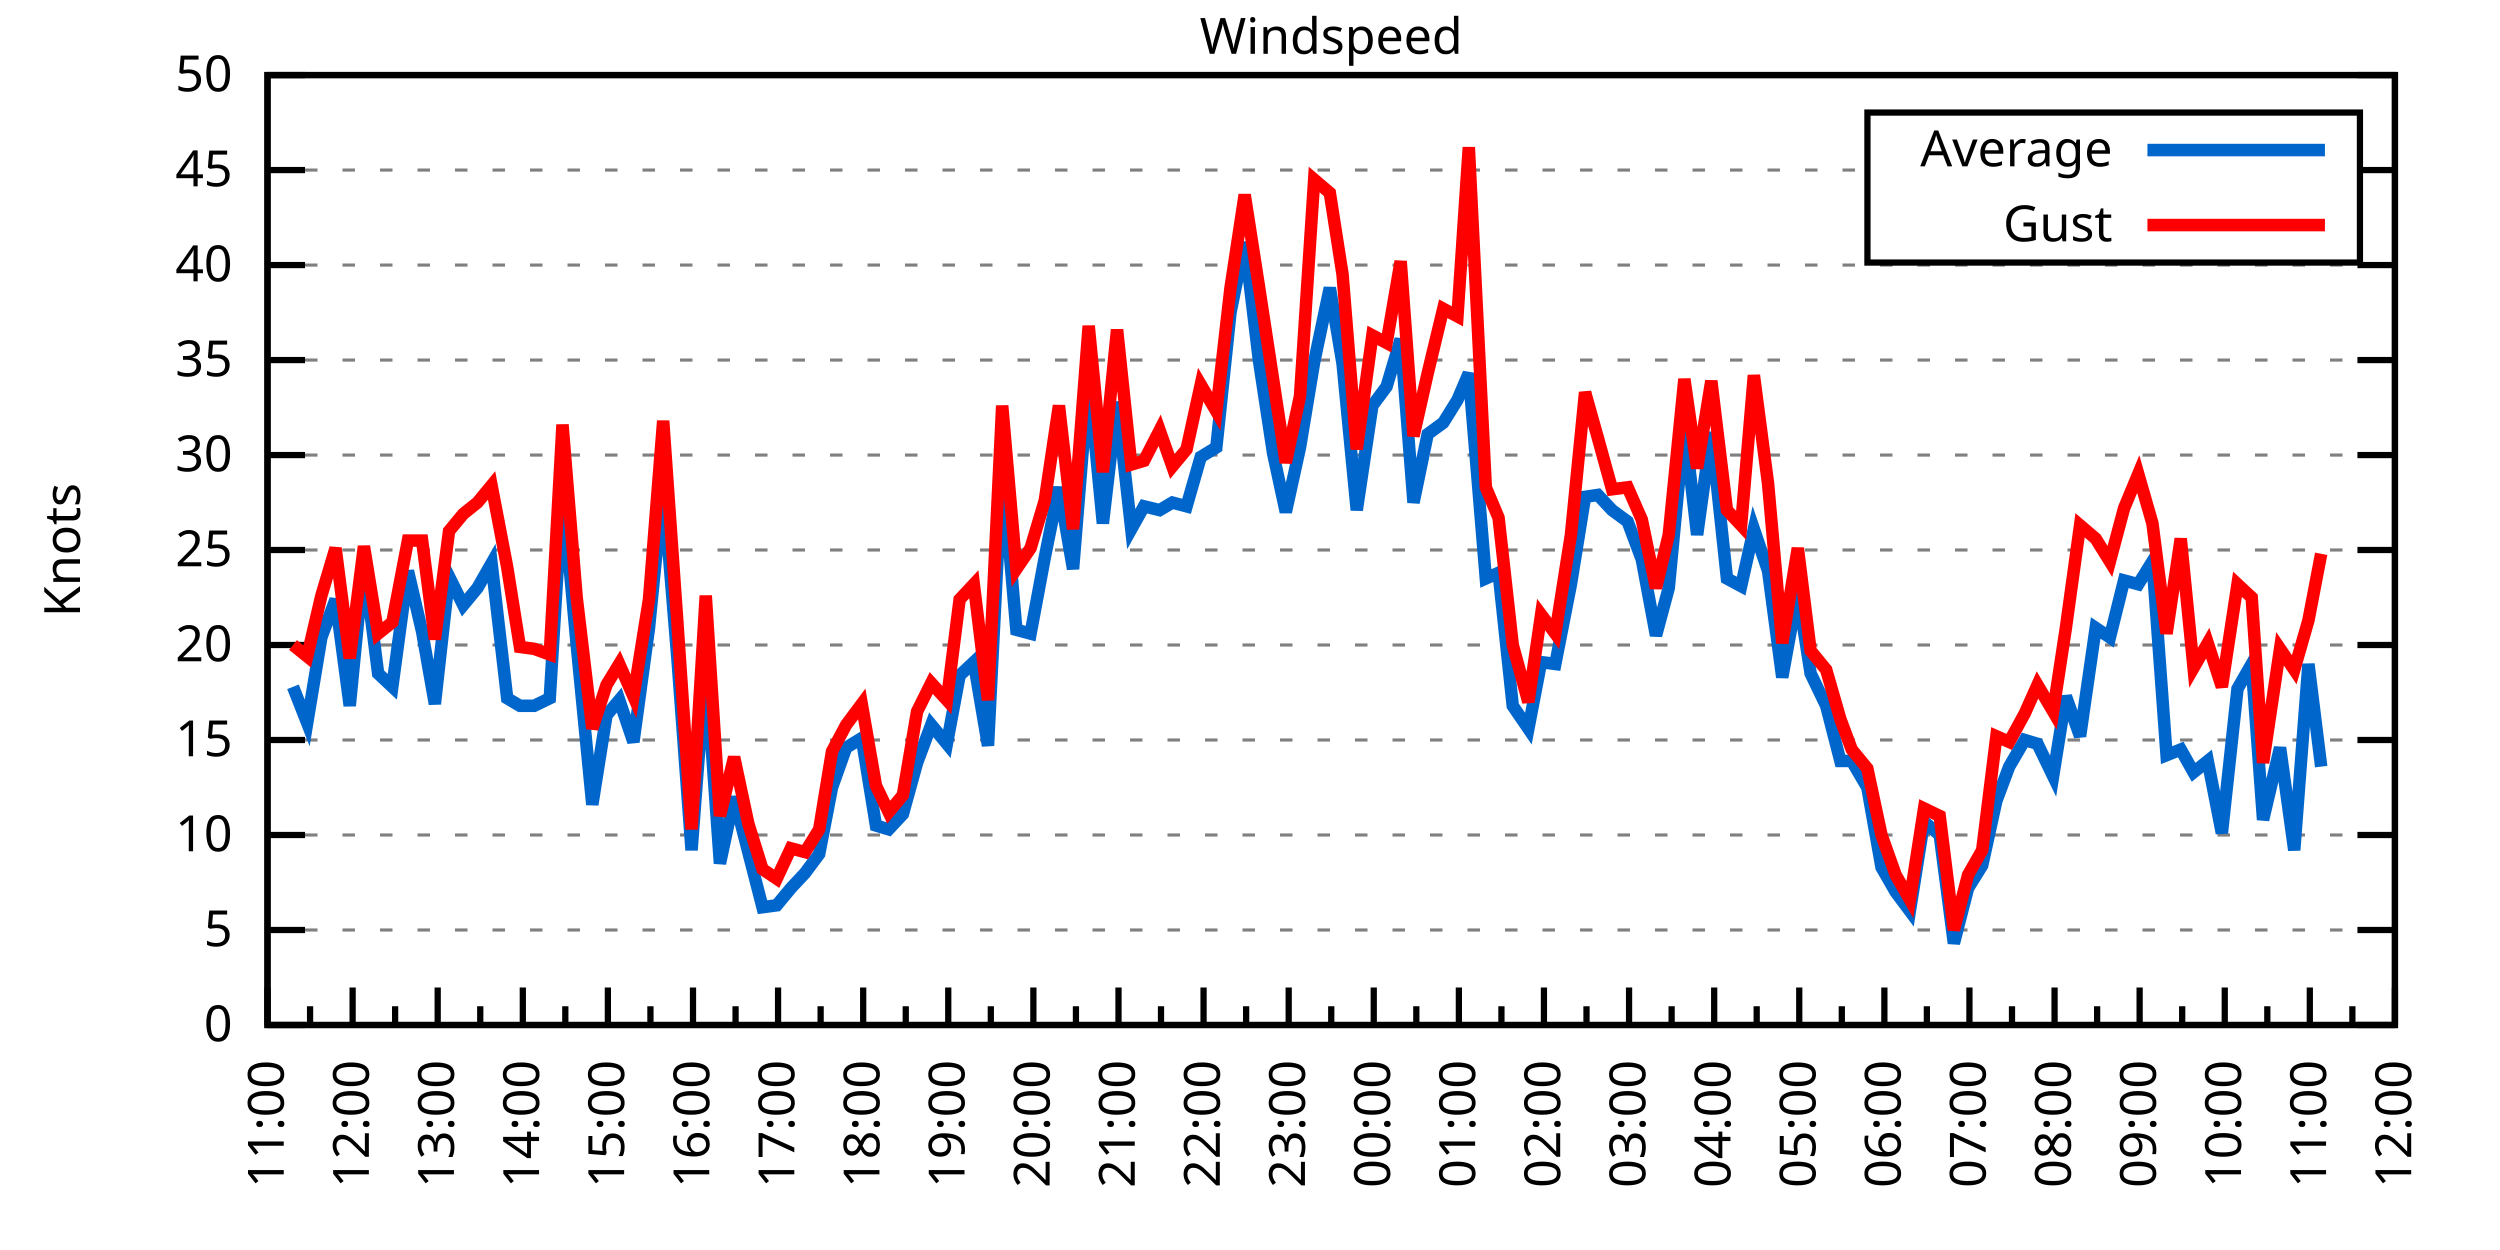
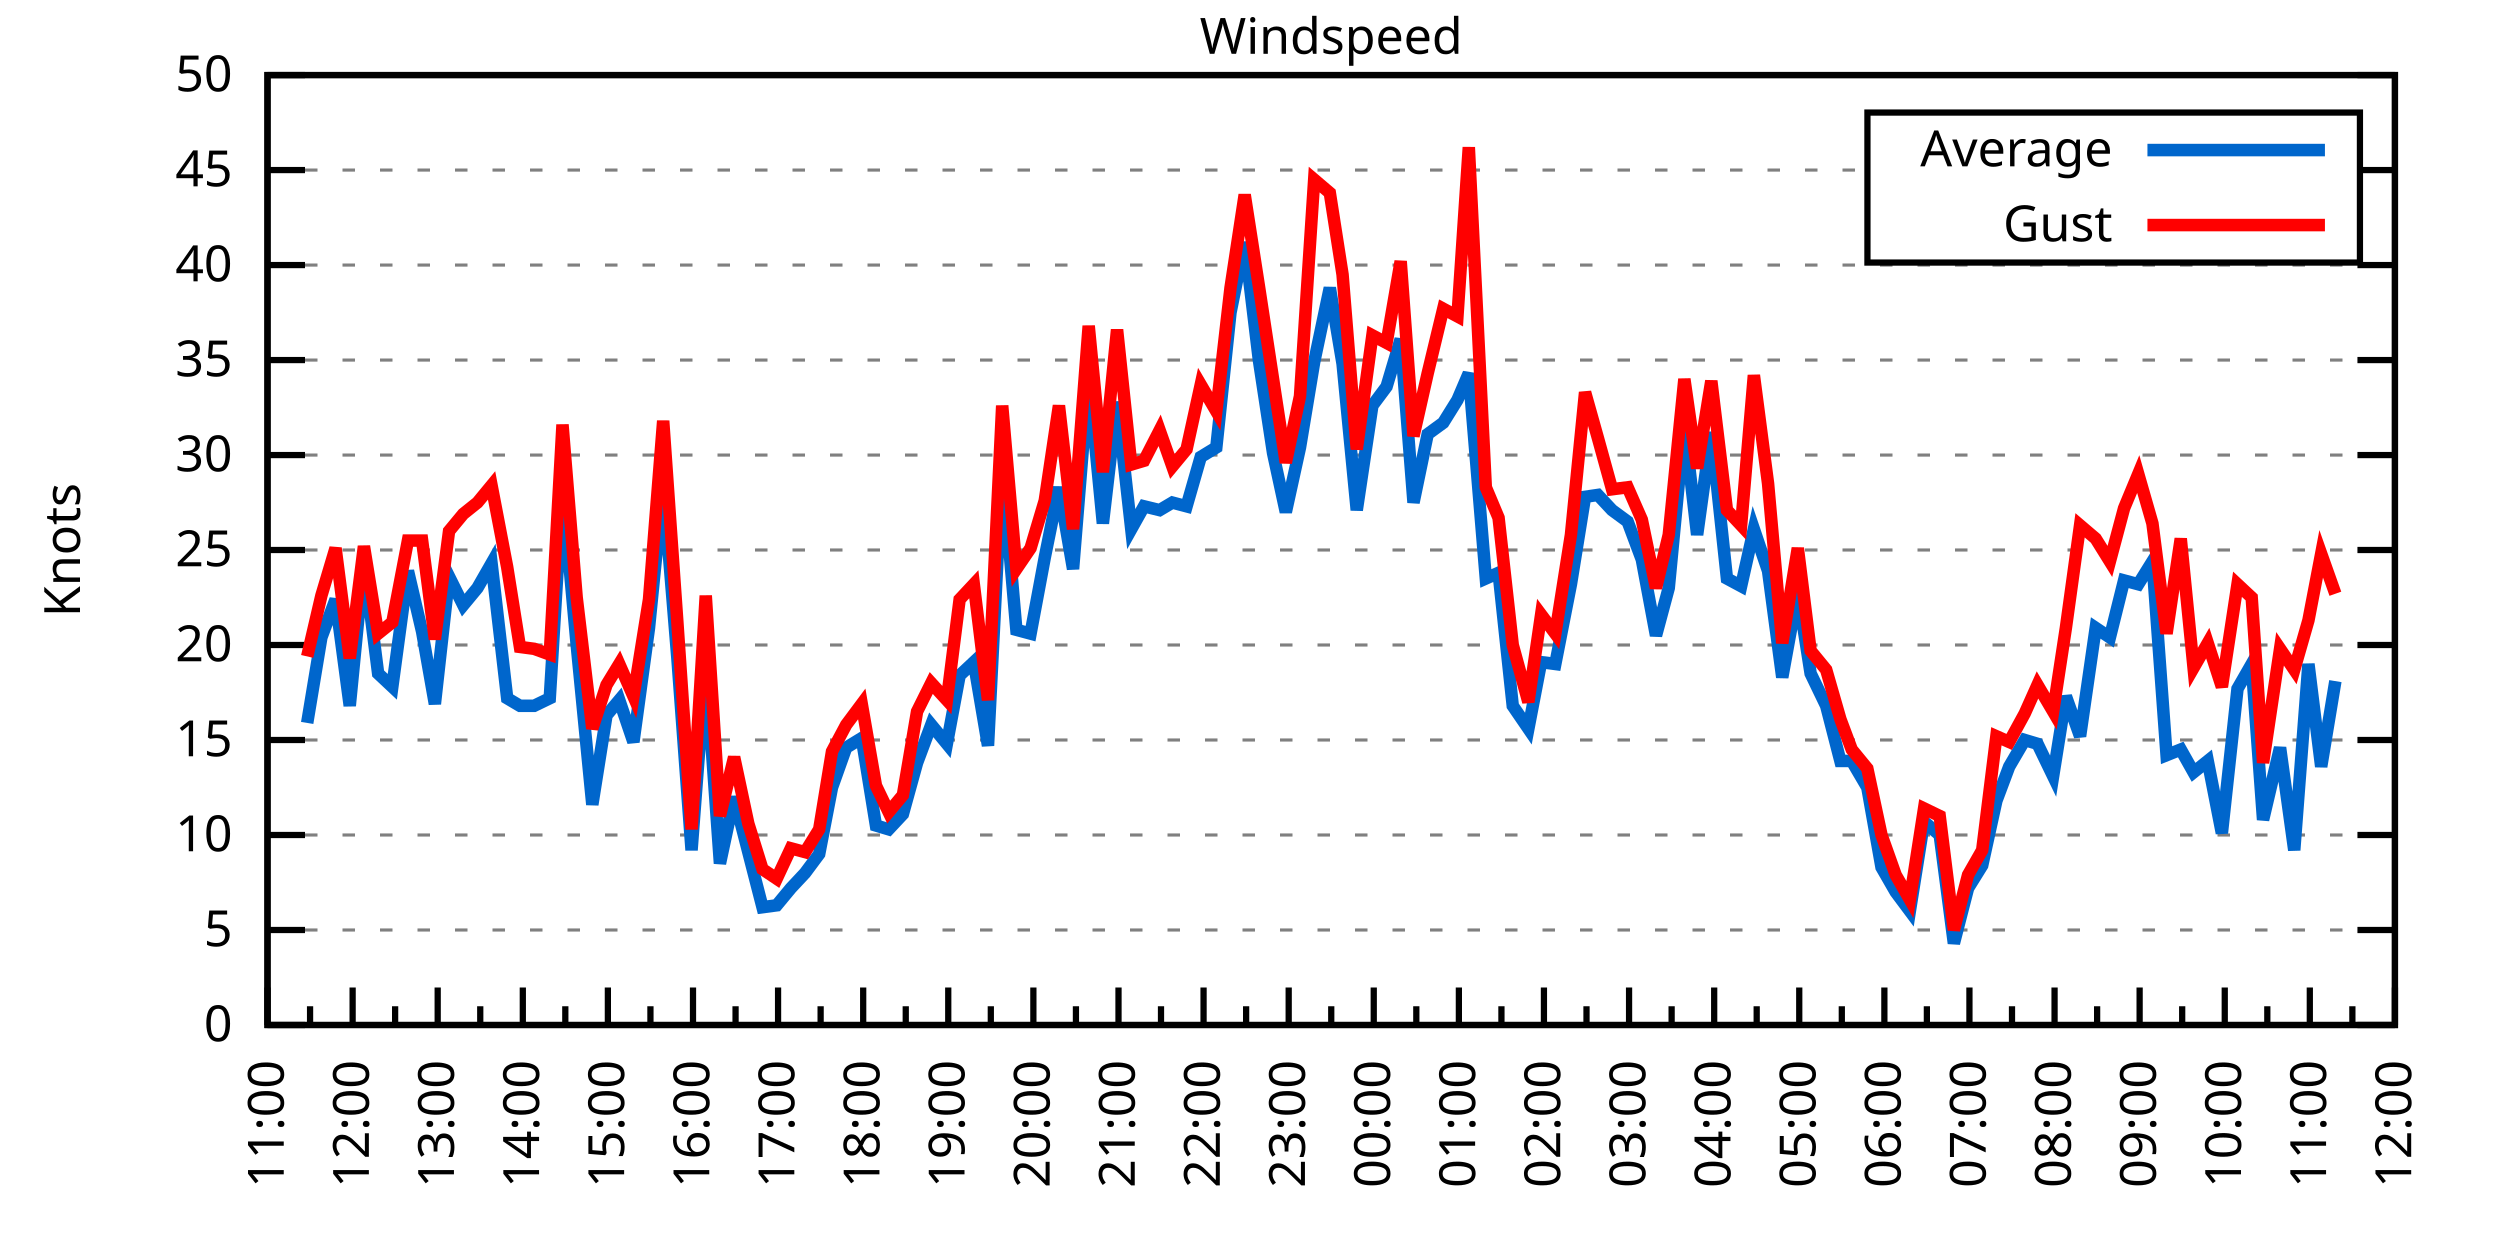
<svg xmlns="http://www.w3.org/2000/svg" xmlns:xlink="http://www.w3.org/1999/xlink" width="400" height="200" viewBox="0 0 400 200">
  <g id="gnuplot_canvas">
    <rect x="0" y="0" width="400" height="200" fill="none" />
    <defs>
      <circle id="gpDot" r="0.5" stroke-width="0.5" stroke="currentColor" />
      <path id="gpPt0" stroke-width="0.333" stroke="currentColor" d="M-1,0 h2 M0,-1 v2" />
      <path id="gpPt1" stroke-width="0.333" stroke="currentColor" d="M-1,-1 L1,1 M1,-1 L-1,1" />
      <path id="gpPt2" stroke-width="0.333" stroke="currentColor" d="M-1,0 L1,0 M0,-1 L0,1 M-1,-1 L1,1 M-1,1 L1,-1" />
      <rect id="gpPt3" stroke-width="0.333" stroke="currentColor" x="-1" y="-1" width="2" height="2" />
      <rect id="gpPt4" stroke-width="0.333" stroke="currentColor" fill="currentColor" x="-1" y="-1" width="2" height="2" />
      <circle id="gpPt5" stroke-width="0.333" stroke="currentColor" cx="0" cy="0" r="1" />
      <use xlink:href="#gpPt5" id="gpPt6" fill="currentColor" stroke="none" />
      <path id="gpPt7" stroke-width="0.333" stroke="currentColor" d="M0,-1.33 L-1.33,0.67 L1.33,0.67 z" />
      <use xlink:href="#gpPt7" id="gpPt8" fill="currentColor" stroke="none" />
      <use xlink:href="#gpPt7" id="gpPt9" stroke="currentColor" transform="rotate(180)" />
      <use xlink:href="#gpPt9" id="gpPt10" fill="currentColor" stroke="none" />
      <use xlink:href="#gpPt3" id="gpPt11" stroke="currentColor" transform="rotate(45)" />
      <use xlink:href="#gpPt11" id="gpPt12" fill="currentColor" stroke="none" />
      <path id="gpPt13" stroke-width="0.333" stroke="currentColor" d="M0,1.330 L1.265,0.411 L0.782,-1.067 L-0.782,-1.076 L-1.265,0.411 z" />
      <use xlink:href="#gpPt13" id="gpPt14" fill="currentColor" stroke="none" />
      <filter id="textbox" filterUnits="objectBoundingBox" x="0" y="0" height="1" width="1">
        <feFlood flood-color="white" flood-opacity="1" result="bgnd" />
        <feComposite in="SourceGraphic" in2="bgnd" operator="atop" />
      </filter>
      <filter id="greybox" filterUnits="objectBoundingBox" x="0" y="0" height="1" width="1">
        <feFlood flood-color="lightgrey" flood-opacity="1" result="grey" />
        <feComposite in="SourceGraphic" in2="grey" operator="atop" />
      </filter>
    </defs>
    <g fill="none" color="white" stroke="currentColor" stroke-width="1.00" stroke-linecap="butt" stroke-linejoin="miter">
</g>
    <g fill="none" color="black" stroke="currentColor" stroke-width="1.00" stroke-linecap="butt" stroke-linejoin="miter">
      <g stroke="none" shape-rendering="crispEdges">
        <polygon fill="rgb(255, 255, 255)" points="42.80,164.00 383.18,164.00 383.18,12.02 42.80,12.02 " />
      </g>
    </g>
    <g fill="none" color="black" stroke="currentColor" stroke-width="1.00" stroke-linecap="butt" stroke-linejoin="miter">
</g>
    <g fill="none" color="black" stroke="black" stroke-width="0.50" stroke-linecap="butt" stroke-linejoin="miter">
</g>
    <g fill="none" color="gray" stroke="currentColor" stroke-width="0.50" stroke-linecap="butt" stroke-linejoin="miter">
      <path stroke="gray" stroke-dasharray="2,4" class="gridline" d="M42.80,164.00 L383.19,164.00  " />
    </g>
    <g fill="none" color="gray" stroke="gray" stroke-width="1.00" stroke-linecap="butt" stroke-linejoin="miter">
</g>
    <g fill="none" color="black" stroke="currentColor" stroke-width="1.00" stroke-linecap="butt" stroke-linejoin="miter">
      <path stroke="black" d="M42.80,164.00 L48.80,164.00 M383.19,164.00 L377.19,164.00  " />
      <g transform="translate(37.20,166.60)" stroke="none" fill="black" font-family="Sans" font-size="8.00" text-anchor="end">
        <text>
          <tspan font-family="Sans"> 0</tspan>
        </text>
      </g>
    </g>
    <g fill="none" color="black" stroke="currentColor" stroke-width="1.00" stroke-linecap="butt" stroke-linejoin="miter">
</g>
    <g fill="none" color="black" stroke="black" stroke-width="0.50" stroke-linecap="butt" stroke-linejoin="miter">
</g>
    <g fill="none" color="gray" stroke="currentColor" stroke-width="0.50" stroke-linecap="butt" stroke-linejoin="miter">
      <path stroke="gray" stroke-dasharray="2,4" class="gridline" d="M42.80,148.80 L383.19,148.80  " />
    </g>
    <g fill="none" color="gray" stroke="gray" stroke-width="1.00" stroke-linecap="butt" stroke-linejoin="miter">
</g>
    <g fill="none" color="black" stroke="currentColor" stroke-width="1.00" stroke-linecap="butt" stroke-linejoin="miter">
      <path stroke="black" d="M42.80,148.80 L48.80,148.80 M383.19,148.80 L377.19,148.80  " />
      <g transform="translate(37.20,151.40)" stroke="none" fill="black" font-family="Sans" font-size="8.00" text-anchor="end">
        <text>
          <tspan font-family="Sans"> 5</tspan>
        </text>
      </g>
    </g>
    <g fill="none" color="black" stroke="currentColor" stroke-width="1.00" stroke-linecap="butt" stroke-linejoin="miter">
</g>
    <g fill="none" color="black" stroke="black" stroke-width="0.50" stroke-linecap="butt" stroke-linejoin="miter">
</g>
    <g fill="none" color="gray" stroke="currentColor" stroke-width="0.50" stroke-linecap="butt" stroke-linejoin="miter">
      <path stroke="gray" stroke-dasharray="2,4" class="gridline" d="M42.80,133.60 L383.19,133.60  " />
    </g>
    <g fill="none" color="gray" stroke="gray" stroke-width="1.00" stroke-linecap="butt" stroke-linejoin="miter">
</g>
    <g fill="none" color="black" stroke="currentColor" stroke-width="1.00" stroke-linecap="butt" stroke-linejoin="miter">
      <path stroke="black" d="M42.80,133.60 L48.80,133.60 M383.19,133.60 L377.19,133.60  " />
      <g transform="translate(37.20,136.20)" stroke="none" fill="black" font-family="Sans" font-size="8.00" text-anchor="end">
        <text>
          <tspan font-family="Sans"> 10</tspan>
        </text>
      </g>
    </g>
    <g fill="none" color="black" stroke="currentColor" stroke-width="1.00" stroke-linecap="butt" stroke-linejoin="miter">
</g>
    <g fill="none" color="black" stroke="black" stroke-width="0.50" stroke-linecap="butt" stroke-linejoin="miter">
</g>
    <g fill="none" color="gray" stroke="currentColor" stroke-width="0.50" stroke-linecap="butt" stroke-linejoin="miter">
      <path stroke="gray" stroke-dasharray="2,4" class="gridline" d="M42.80,118.40 L383.19,118.40  " />
    </g>
    <g fill="none" color="gray" stroke="gray" stroke-width="1.00" stroke-linecap="butt" stroke-linejoin="miter">
</g>
    <g fill="none" color="black" stroke="currentColor" stroke-width="1.00" stroke-linecap="butt" stroke-linejoin="miter">
      <path stroke="black" d="M42.80,118.40 L48.80,118.40 M383.19,118.40 L377.19,118.40  " />
      <g transform="translate(37.20,121.00)" stroke="none" fill="black" font-family="Sans" font-size="8.00" text-anchor="end">
        <text>
          <tspan font-family="Sans"> 15</tspan>
        </text>
      </g>
    </g>
    <g fill="none" color="black" stroke="currentColor" stroke-width="1.00" stroke-linecap="butt" stroke-linejoin="miter">
</g>
    <g fill="none" color="black" stroke="black" stroke-width="0.50" stroke-linecap="butt" stroke-linejoin="miter">
</g>
    <g fill="none" color="gray" stroke="currentColor" stroke-width="0.50" stroke-linecap="butt" stroke-linejoin="miter">
      <path stroke="gray" stroke-dasharray="2,4" class="gridline" d="M42.80,103.20 L383.19,103.20  " />
    </g>
    <g fill="none" color="gray" stroke="gray" stroke-width="1.00" stroke-linecap="butt" stroke-linejoin="miter">
</g>
    <g fill="none" color="black" stroke="currentColor" stroke-width="1.00" stroke-linecap="butt" stroke-linejoin="miter">
      <path stroke="black" d="M42.80,103.20 L48.80,103.20 M383.19,103.20 L377.19,103.20  " />
      <g transform="translate(37.20,105.80)" stroke="none" fill="black" font-family="Sans" font-size="8.00" text-anchor="end">
        <text>
          <tspan font-family="Sans"> 20</tspan>
        </text>
      </g>
    </g>
    <g fill="none" color="black" stroke="currentColor" stroke-width="1.00" stroke-linecap="butt" stroke-linejoin="miter">
</g>
    <g fill="none" color="black" stroke="black" stroke-width="0.50" stroke-linecap="butt" stroke-linejoin="miter">
</g>
    <g fill="none" color="gray" stroke="currentColor" stroke-width="0.50" stroke-linecap="butt" stroke-linejoin="miter">
      <path stroke="gray" stroke-dasharray="2,4" class="gridline" d="M42.80,88.00 L383.19,88.00  " />
    </g>
    <g fill="none" color="gray" stroke="gray" stroke-width="1.00" stroke-linecap="butt" stroke-linejoin="miter">
</g>
    <g fill="none" color="black" stroke="currentColor" stroke-width="1.00" stroke-linecap="butt" stroke-linejoin="miter">
      <path stroke="black" d="M42.80,88.00 L48.80,88.00 M383.19,88.00 L377.19,88.00  " />
      <g transform="translate(37.20,90.60)" stroke="none" fill="black" font-family="Sans" font-size="8.00" text-anchor="end">
        <text>
          <tspan font-family="Sans"> 25</tspan>
        </text>
      </g>
    </g>
    <g fill="none" color="black" stroke="currentColor" stroke-width="1.00" stroke-linecap="butt" stroke-linejoin="miter">
</g>
    <g fill="none" color="black" stroke="black" stroke-width="0.50" stroke-linecap="butt" stroke-linejoin="miter">
</g>
    <g fill="none" color="gray" stroke="currentColor" stroke-width="0.50" stroke-linecap="butt" stroke-linejoin="miter">
      <path stroke="gray" stroke-dasharray="2,4" class="gridline" d="M42.80,72.81 L383.19,72.81  " />
    </g>
    <g fill="none" color="gray" stroke="gray" stroke-width="1.00" stroke-linecap="butt" stroke-linejoin="miter">
</g>
    <g fill="none" color="black" stroke="currentColor" stroke-width="1.00" stroke-linecap="butt" stroke-linejoin="miter">
      <path stroke="black" d="M42.80,72.81 L48.80,72.81 M383.19,72.81 L377.19,72.81  " />
      <g transform="translate(37.20,75.41)" stroke="none" fill="black" font-family="Sans" font-size="8.00" text-anchor="end">
        <text>
          <tspan font-family="Sans"> 30</tspan>
        </text>
      </g>
    </g>
    <g fill="none" color="black" stroke="currentColor" stroke-width="1.00" stroke-linecap="butt" stroke-linejoin="miter">
</g>
    <g fill="none" color="black" stroke="black" stroke-width="0.50" stroke-linecap="butt" stroke-linejoin="miter">
</g>
    <g fill="none" color="gray" stroke="currentColor" stroke-width="0.50" stroke-linecap="butt" stroke-linejoin="miter">
      <path stroke="gray" stroke-dasharray="2,4" class="gridline" d="M42.80,57.61 L383.19,57.61  " />
    </g>
    <g fill="none" color="gray" stroke="gray" stroke-width="1.00" stroke-linecap="butt" stroke-linejoin="miter">
</g>
    <g fill="none" color="black" stroke="currentColor" stroke-width="1.00" stroke-linecap="butt" stroke-linejoin="miter">
      <path stroke="black" d="M42.80,57.61 L48.80,57.61 M383.19,57.61 L377.19,57.61  " />
      <g transform="translate(37.20,60.21)" stroke="none" fill="black" font-family="Sans" font-size="8.00" text-anchor="end">
        <text>
          <tspan font-family="Sans"> 35</tspan>
        </text>
      </g>
    </g>
    <g fill="none" color="black" stroke="currentColor" stroke-width="1.00" stroke-linecap="butt" stroke-linejoin="miter">
</g>
    <g fill="none" color="black" stroke="black" stroke-width="0.50" stroke-linecap="butt" stroke-linejoin="miter">
</g>
    <g fill="none" color="gray" stroke="currentColor" stroke-width="0.50" stroke-linecap="butt" stroke-linejoin="miter">
      <path stroke="gray" stroke-dasharray="2,4" class="gridline" d="M42.80,42.41 L383.19,42.41  " />
    </g>
    <g fill="none" color="gray" stroke="gray" stroke-width="1.00" stroke-linecap="butt" stroke-linejoin="miter">
</g>
    <g fill="none" color="black" stroke="currentColor" stroke-width="1.00" stroke-linecap="butt" stroke-linejoin="miter">
      <path stroke="black" d="M42.80,42.41 L48.80,42.41 M383.19,42.41 L377.19,42.41  " />
      <g transform="translate(37.20,45.01)" stroke="none" fill="black" font-family="Sans" font-size="8.00" text-anchor="end">
        <text>
          <tspan font-family="Sans"> 40</tspan>
        </text>
      </g>
    </g>
    <g fill="none" color="black" stroke="currentColor" stroke-width="1.00" stroke-linecap="butt" stroke-linejoin="miter">
</g>
    <g fill="none" color="black" stroke="black" stroke-width="0.50" stroke-linecap="butt" stroke-linejoin="miter">
</g>
    <g fill="none" color="gray" stroke="currentColor" stroke-width="0.50" stroke-linecap="butt" stroke-linejoin="miter">
      <path stroke="gray" stroke-dasharray="2,4" class="gridline" d="M42.80,27.21 L298.79,27.21 M377.59,27.21 L383.19,27.21  " />
    </g>
    <g fill="none" color="gray" stroke="gray" stroke-width="1.00" stroke-linecap="butt" stroke-linejoin="miter">
</g>
    <g fill="none" color="black" stroke="currentColor" stroke-width="1.00" stroke-linecap="butt" stroke-linejoin="miter">
      <path stroke="black" d="M42.80,27.21 L48.80,27.21 M383.19,27.21 L377.19,27.21  " />
      <g transform="translate(37.20,29.81)" stroke="none" fill="black" font-family="Sans" font-size="8.00" text-anchor="end">
        <text>
          <tspan font-family="Sans"> 45</tspan>
        </text>
      </g>
    </g>
    <g fill="none" color="black" stroke="currentColor" stroke-width="1.00" stroke-linecap="butt" stroke-linejoin="miter">
</g>
    <g fill="none" color="black" stroke="black" stroke-width="0.50" stroke-linecap="butt" stroke-linejoin="miter">
</g>
    <g fill="none" color="gray" stroke="currentColor" stroke-width="0.50" stroke-linecap="butt" stroke-linejoin="miter">
      <path stroke="gray" stroke-dasharray="2,4" class="gridline" d="M42.80,12.01 L383.19,12.01  " />
    </g>
    <g fill="none" color="gray" stroke="gray" stroke-width="1.00" stroke-linecap="butt" stroke-linejoin="miter">
</g>
    <g fill="none" color="black" stroke="currentColor" stroke-width="1.00" stroke-linecap="butt" stroke-linejoin="miter">
      <path stroke="black" d="M42.80,12.01 L48.80,12.01 M383.19,12.01 L377.19,12.01  " />
      <g transform="translate(37.20,14.61)" stroke="none" fill="black" font-family="Sans" font-size="8.00" text-anchor="end">
        <text>
          <tspan font-family="Sans"> 50</tspan>
        </text>
      </g>
    </g>
    <g fill="none" color="black" stroke="currentColor" stroke-width="1.00" stroke-linecap="butt" stroke-linejoin="miter">
      <path stroke="black" d="M42.80,164.00 L42.80,158.00  " />
      <g transform="translate(45.40,169.60) rotate(270)" stroke="none" fill="black" font-family="Sans" font-size="8.00" text-anchor="end">
        <text>
          <tspan font-family="Sans">11:00</tspan>
        </text>
      </g>
    </g>
    <g fill="none" color="black" stroke="currentColor" stroke-width="1.00" stroke-linecap="butt" stroke-linejoin="miter">
      <path stroke="black" d="M49.61,164.00 L49.61,161.00 M56.42,164.00 L56.42,158.00  " />
      <g transform="translate(59.02,169.60) rotate(270)" stroke="none" fill="black" font-family="Sans" font-size="8.00" text-anchor="end">
        <text>
          <tspan font-family="Sans">12:00</tspan>
        </text>
      </g>
    </g>
    <g fill="none" color="black" stroke="currentColor" stroke-width="1.00" stroke-linecap="butt" stroke-linejoin="miter">
      <path stroke="black" d="M63.22,164.00 L63.22,161.00 M70.03,164.00 L70.03,158.00  " />
      <g transform="translate(72.63,169.60) rotate(270)" stroke="none" fill="black" font-family="Sans" font-size="8.00" text-anchor="end">
        <text>
          <tspan font-family="Sans">13:00</tspan>
        </text>
      </g>
    </g>
    <g fill="none" color="black" stroke="currentColor" stroke-width="1.00" stroke-linecap="butt" stroke-linejoin="miter">
      <path stroke="black" d="M76.84,164.00 L76.84,161.00 M83.65,164.00 L83.65,158.00  " />
      <g transform="translate(86.25,169.60) rotate(270)" stroke="none" fill="black" font-family="Sans" font-size="8.00" text-anchor="end">
        <text>
          <tspan font-family="Sans">14:00</tspan>
        </text>
      </g>
    </g>
    <g fill="none" color="black" stroke="currentColor" stroke-width="1.00" stroke-linecap="butt" stroke-linejoin="miter">
      <path stroke="black" d="M90.45,164.00 L90.45,161.00 M97.26,164.00 L97.26,158.00  " />
      <g transform="translate(99.86,169.60) rotate(270)" stroke="none" fill="black" font-family="Sans" font-size="8.00" text-anchor="end">
        <text>
          <tspan font-family="Sans">15:00</tspan>
        </text>
      </g>
    </g>
    <g fill="none" color="black" stroke="currentColor" stroke-width="1.00" stroke-linecap="butt" stroke-linejoin="miter">
      <path stroke="black" d="M104.07,164.00 L104.07,161.00 M110.88,164.00 L110.88,158.00  " />
      <g transform="translate(113.48,169.60) rotate(270)" stroke="none" fill="black" font-family="Sans" font-size="8.00" text-anchor="end">
        <text>
          <tspan font-family="Sans">16:00</tspan>
        </text>
      </g>
    </g>
    <g fill="none" color="black" stroke="currentColor" stroke-width="1.00" stroke-linecap="butt" stroke-linejoin="miter">
      <path stroke="black" d="M117.69,164.00 L117.69,161.00 M124.49,164.00 L124.49,158.00  " />
      <g transform="translate(127.09,169.60) rotate(270)" stroke="none" fill="black" font-family="Sans" font-size="8.00" text-anchor="end">
        <text>
          <tspan font-family="Sans">17:00</tspan>
        </text>
      </g>
    </g>
    <g fill="none" color="black" stroke="currentColor" stroke-width="1.00" stroke-linecap="butt" stroke-linejoin="miter">
      <path stroke="black" d="M131.30,164.00 L131.30,161.00 M138.11,164.00 L138.11,158.00  " />
      <g transform="translate(140.71,169.60) rotate(270)" stroke="none" fill="black" font-family="Sans" font-size="8.00" text-anchor="end">
        <text>
          <tspan font-family="Sans">18:00</tspan>
        </text>
      </g>
    </g>
    <g fill="none" color="black" stroke="currentColor" stroke-width="1.00" stroke-linecap="butt" stroke-linejoin="miter">
      <path stroke="black" d="M144.92,164.00 L144.92,161.00 M151.72,164.00 L151.72,158.00  " />
      <g transform="translate(154.32,169.60) rotate(270)" stroke="none" fill="black" font-family="Sans" font-size="8.00" text-anchor="end">
        <text>
          <tspan font-family="Sans">19:00</tspan>
        </text>
      </g>
    </g>
    <g fill="none" color="black" stroke="currentColor" stroke-width="1.00" stroke-linecap="butt" stroke-linejoin="miter">
      <path stroke="black" d="M158.53,164.00 L158.53,161.00 M165.34,164.00 L165.34,158.00  " />
      <g transform="translate(167.94,169.60) rotate(270)" stroke="none" fill="black" font-family="Sans" font-size="8.00" text-anchor="end">
        <text>
          <tspan font-family="Sans">20:00</tspan>
        </text>
      </g>
    </g>
    <g fill="none" color="black" stroke="currentColor" stroke-width="1.00" stroke-linecap="butt" stroke-linejoin="miter">
      <path stroke="black" d="M172.15,164.00 L172.15,161.00 M178.96,164.00 L178.96,158.00  " />
      <g transform="translate(181.56,169.60) rotate(270)" stroke="none" fill="black" font-family="Sans" font-size="8.00" text-anchor="end">
        <text>
          <tspan font-family="Sans">21:00</tspan>
        </text>
      </g>
    </g>
    <g fill="none" color="black" stroke="currentColor" stroke-width="1.00" stroke-linecap="butt" stroke-linejoin="miter">
      <path stroke="black" d="M185.76,164.00 L185.76,161.00 M192.57,164.00 L192.57,158.00  " />
      <g transform="translate(195.17,169.60) rotate(270)" stroke="none" fill="black" font-family="Sans" font-size="8.00" text-anchor="end">
        <text>
          <tspan font-family="Sans">22:00</tspan>
        </text>
      </g>
    </g>
    <g fill="none" color="black" stroke="currentColor" stroke-width="1.00" stroke-linecap="butt" stroke-linejoin="miter">
      <path stroke="black" d="M199.38,164.00 L199.38,161.00 M206.19,164.00 L206.19,158.00  " />
      <g transform="translate(208.79,169.60) rotate(270)" stroke="none" fill="black" font-family="Sans" font-size="8.00" text-anchor="end">
        <text>
          <tspan font-family="Sans">23:00</tspan>
        </text>
      </g>
    </g>
    <g fill="none" color="black" stroke="currentColor" stroke-width="1.00" stroke-linecap="butt" stroke-linejoin="miter">
      <path stroke="black" d="M213.00,164.00 L213.00,161.00 M219.80,164.00 L219.80,158.00  " />
      <g transform="translate(222.40,169.60) rotate(270)" stroke="none" fill="black" font-family="Sans" font-size="8.00" text-anchor="end">
        <text>
          <tspan font-family="Sans">00:00</tspan>
        </text>
      </g>
    </g>
    <g fill="none" color="black" stroke="currentColor" stroke-width="1.00" stroke-linecap="butt" stroke-linejoin="miter">
      <path stroke="black" d="M226.61,164.00 L226.61,161.00 M233.42,164.00 L233.42,158.00  " />
      <g transform="translate(236.02,169.60) rotate(270)" stroke="none" fill="black" font-family="Sans" font-size="8.00" text-anchor="end">
        <text>
          <tspan font-family="Sans">01:00</tspan>
        </text>
      </g>
    </g>
    <g fill="none" color="black" stroke="currentColor" stroke-width="1.00" stroke-linecap="butt" stroke-linejoin="miter">
      <path stroke="black" d="M240.23,164.00 L240.23,161.00 M247.03,164.00 L247.03,158.00  " />
      <g transform="translate(249.63,169.60) rotate(270)" stroke="none" fill="black" font-family="Sans" font-size="8.00" text-anchor="end">
        <text>
          <tspan font-family="Sans">02:00</tspan>
        </text>
      </g>
    </g>
    <g fill="none" color="black" stroke="currentColor" stroke-width="1.00" stroke-linecap="butt" stroke-linejoin="miter">
      <path stroke="black" d="M253.84,164.00 L253.84,161.00 M260.65,164.00 L260.65,158.00  " />
      <g transform="translate(263.25,169.60) rotate(270)" stroke="none" fill="black" font-family="Sans" font-size="8.00" text-anchor="end">
        <text>
          <tspan font-family="Sans">03:00</tspan>
        </text>
      </g>
    </g>
    <g fill="none" color="black" stroke="currentColor" stroke-width="1.00" stroke-linecap="butt" stroke-linejoin="miter">
      <path stroke="black" d="M267.46,164.00 L267.46,161.00 M274.27,164.00 L274.27,158.00  " />
      <g transform="translate(276.87,169.60) rotate(270)" stroke="none" fill="black" font-family="Sans" font-size="8.00" text-anchor="end">
        <text>
          <tspan font-family="Sans">04:00</tspan>
        </text>
      </g>
    </g>
    <g fill="none" color="black" stroke="currentColor" stroke-width="1.00" stroke-linecap="butt" stroke-linejoin="miter">
      <path stroke="black" d="M281.07,164.00 L281.07,161.00 M287.88,164.00 L287.88,158.00  " />
      <g transform="translate(290.48,169.60) rotate(270)" stroke="none" fill="black" font-family="Sans" font-size="8.00" text-anchor="end">
        <text>
          <tspan font-family="Sans">05:00</tspan>
        </text>
      </g>
    </g>
    <g fill="none" color="black" stroke="currentColor" stroke-width="1.00" stroke-linecap="butt" stroke-linejoin="miter">
      <path stroke="black" d="M294.69,164.00 L294.69,161.00 M301.50,164.00 L301.50,158.00  " />
      <g transform="translate(304.10,169.60) rotate(270)" stroke="none" fill="black" font-family="Sans" font-size="8.00" text-anchor="end">
        <text>
          <tspan font-family="Sans">06:00</tspan>
        </text>
      </g>
    </g>
    <g fill="none" color="black" stroke="currentColor" stroke-width="1.00" stroke-linecap="butt" stroke-linejoin="miter">
      <path stroke="black" d="M308.30,164.00 L308.30,161.00 M315.11,164.00 L315.11,158.00  " />
      <g transform="translate(317.71,169.60) rotate(270)" stroke="none" fill="black" font-family="Sans" font-size="8.00" text-anchor="end">
        <text>
          <tspan font-family="Sans">07:00</tspan>
        </text>
      </g>
    </g>
    <g fill="none" color="black" stroke="currentColor" stroke-width="1.00" stroke-linecap="butt" stroke-linejoin="miter">
      <path stroke="black" d="M321.92,164.00 L321.92,161.00 M328.73,164.00 L328.73,158.00  " />
      <g transform="translate(331.33,169.60) rotate(270)" stroke="none" fill="black" font-family="Sans" font-size="8.00" text-anchor="end">
        <text>
          <tspan font-family="Sans">08:00</tspan>
        </text>
      </g>
    </g>
    <g fill="none" color="black" stroke="currentColor" stroke-width="1.00" stroke-linecap="butt" stroke-linejoin="miter">
      <path stroke="black" d="M335.54,164.00 L335.54,161.00 M342.34,164.00 L342.34,158.00  " />
      <g transform="translate(344.94,169.60) rotate(270)" stroke="none" fill="black" font-family="Sans" font-size="8.00" text-anchor="end">
        <text>
          <tspan font-family="Sans">09:00</tspan>
        </text>
      </g>
    </g>
    <g fill="none" color="black" stroke="currentColor" stroke-width="1.00" stroke-linecap="butt" stroke-linejoin="miter">
      <path stroke="black" d="M349.15,164.00 L349.15,161.00 M355.96,164.00 L355.96,158.00  " />
      <g transform="translate(358.56,169.60) rotate(270)" stroke="none" fill="black" font-family="Sans" font-size="8.00" text-anchor="end">
        <text>
          <tspan font-family="Sans">10:00</tspan>
        </text>
      </g>
    </g>
    <g fill="none" color="black" stroke="currentColor" stroke-width="1.00" stroke-linecap="butt" stroke-linejoin="miter">
      <path stroke="black" d="M362.77,164.00 L362.77,161.00 M369.57,164.00 L369.57,158.00  " />
      <g transform="translate(372.17,169.60) rotate(270)" stroke="none" fill="black" font-family="Sans" font-size="8.00" text-anchor="end">
        <text>
          <tspan font-family="Sans">11:00</tspan>
        </text>
      </g>
    </g>
    <g fill="none" color="black" stroke="currentColor" stroke-width="1.00" stroke-linecap="butt" stroke-linejoin="miter">
      <path stroke="black" d="M376.38,164.00 L376.38,161.00 M383.19,164.00 L383.19,158.00  " />
      <g transform="translate(385.79,169.60) rotate(270)" stroke="none" fill="black" font-family="Sans" font-size="8.00" text-anchor="end">
        <text>
          <tspan font-family="Sans">12:00</tspan>
        </text>
      </g>
    </g>
    <g fill="none" color="black" stroke="currentColor" stroke-width="1.00" stroke-linecap="butt" stroke-linejoin="miter">
</g>
    <g fill="none" color="black" stroke="currentColor" stroke-width="1.00" stroke-linecap="butt" stroke-linejoin="miter">
      <path stroke="black" d="M42.80,12.01 L42.80,164.00 L383.19,164.00 L383.19,12.01 L42.80,12.01 Z  " />
    </g>
    <g fill="none" color="black" stroke="currentColor" stroke-width="1.00" stroke-linecap="butt" stroke-linejoin="miter">
      <g transform="translate(12.80,88.01) rotate(270)" stroke="none" fill="black" font-family="Sans" font-size="8.00" text-anchor="middle">
        <text>
          <tspan font-family="Sans">Knots</tspan>
        </text>
      </g>
    </g>
    <g fill="none" color="black" stroke="currentColor" stroke-width="1.00" stroke-linecap="butt" stroke-linejoin="miter">
</g>
    <g fill="none" color="black" stroke="currentColor" stroke-width="1.00" stroke-linecap="butt" stroke-linejoin="miter">
      <path stroke="black" d="M298.79,42.01 L298.79,18.01 L377.59,18.01 L377.59,42.01 L298.79,42.01 Z  " />
    </g>
    <g id="Windspeed_plot_1">
      <g fill="none" color="white" stroke="black" stroke-width="2.00" stroke-linecap="butt" stroke-linejoin="miter">
</g>
      <g fill="none" color="black" stroke="currentColor" stroke-width="2.00" stroke-linecap="butt" stroke-linejoin="miter">
        <g transform="translate(337.99,26.61)" stroke="none" fill="black" font-family="Sans" font-size="8.00" text-anchor="end">
          <text>
            <tspan font-family="Sans">Average</tspan>
          </text>
        </g>
      </g>
      <g fill="none" color="black" stroke="currentColor" stroke-width="2.00" stroke-linecap="butt" stroke-linejoin="miter">
-         <path stroke="rgb(  0, 102, 204)" d="M343.59,24.01 L371.99,24.01 M46.88,109.89 L49.15,115.67 L51.42,101.99 L53.69,95.91 L55.96,112.93 L58.23,89.83   L60.50,107.76 L62.77,109.89 L65.27,91.35 L67.54,101.08 L69.58,112.63 L71.85,92.26 L74.12,96.82 L76.39,94.08   L78.65,90.13 L81.15,111.72 L83.19,112.93 L85.46,112.93 L87.96,111.72 L90.00,78.28 L92.27,103.20 L94.77,128.74   L97.04,114.45 L99.08,112.02 L101.35,118.71 L103.84,100.47 L106.11,77.67 L108.38,105.33 L110.65,136.03 L112.92,106.24   L115.19,138.16 L117.46,127.52 L119.73,136.34 L122.00,145.15 L124.27,144.85 L126.54,142.11 L128.81,139.68 L131.07,136.64   L133.12,126.00 L135.39,119.62 L137.88,118.10 L140.15,132.08 L142.19,132.69 L144.46,130.26 L146.73,122.05 L149.00,115.97   L151.50,119.01 L153.54,108.07 L155.81,105.94 L158.08,119.31 L160.35,74.63 L162.62,100.77 L164.89,101.38 L167.16,89.22   L169.43,77.97 L171.69,91.04 L174.19,60.34 L176.46,83.75 L178.73,64.29 L181.00,84.66 L183.04,81.01 L185.54,81.62   L187.58,80.41 L189.85,81.01 L192.12,73.11 L194.61,71.59 L196.88,50.01 L199.15,38.76 L201.42,57.61 L203.69,72.50   L205.73,81.93 L208.00,71.59 L210.27,57.91 L212.77,46.06 L214.81,58.21 L217.08,81.62 L219.58,64.90 L221.85,61.86   L224.11,54.26 L226.16,80.41 L228.43,69.46 L230.92,67.64 L233.19,63.99 L235.01,59.73 L237.73,92.56 L239.77,91.65   L242.04,112.93 L244.54,116.58 L246.58,105.94 L248.85,106.24 L251.35,93.48 L253.61,79.49 L255.66,79.19 L257.93,81.62   L260.42,83.45 L262.69,89.52 L264.96,101.68 L267.00,94.08 L269.50,67.94 L271.54,85.57 L273.81,69.16 L276.31,92.56   L278.58,93.78 L280.62,84.66 L282.89,91.35 L285.16,108.37 L287.65,94.69 L289.70,107.76 L292.19,112.93 L294.46,121.75   L296.28,121.75 L298.77,126.00 L301.04,138.77 L303.31,142.72 L305.58,145.76 L307.85,131.47 L310.35,133.60 L312.62,150.93   L314.89,142.11 L317.15,138.47 L319.42,128.13 L321.47,122.66 L323.96,118.40 L326.00,119.01 L328.50,124.18 L330.54,111.41   L332.81,117.80 L335.31,100.47 L337.58,101.99 L339.85,92.87 L342.12,93.48 L344.39,89.83 L346.65,120.83 L348.92,119.92   L350.97,123.57 L353.24,121.75 L355.50,133.30 L358.00,110.20 L360.27,106.24 L362.09,131.17 L364.81,119.62 L367.08,136.03   L369.35,106.24 L371.39,122.66  " />
+         <path stroke="rgb(  0, 102, 204)" d="M343.59,24.01 L371.99,24.01 M49.15,115.67 L51.42,101.99 L53.69,95.91 L55.96,112.93 L58.23,89.83 L60.50,107.76   L62.77,109.89 L65.27,91.35 L67.54,101.08 L69.58,112.63 L71.85,92.26 L74.12,96.82 L76.39,94.08 L78.65,90.13   L81.15,111.72 L83.19,112.93 L85.46,112.93 L87.96,111.72 L90.00,78.28 L92.27,103.20 L94.77,128.74 L97.04,114.45   L99.08,112.02 L101.35,118.71 L103.84,100.47 L106.11,77.67 L108.38,105.33 L110.65,136.03 L112.92,106.24 L115.19,138.16   L117.46,127.52 L119.73,136.34 L122.00,145.15 L124.27,144.85 L126.54,142.11 L128.81,139.68 L131.07,136.64 L133.12,126.00   L135.39,119.62 L137.88,118.10 L140.15,132.08 L142.19,132.69 L144.46,130.26 L146.73,122.05 L149.00,115.97 L151.50,119.01   L153.54,108.07 L155.81,105.94 L158.08,119.31 L160.35,74.63 L162.62,100.77 L164.89,101.38 L167.16,89.22 L169.43,77.97   L171.69,91.04 L174.19,60.34 L176.46,83.75 L178.73,64.29 L181.00,84.66 L183.04,81.01 L185.54,81.62 L187.58,80.41   L189.85,81.01 L192.12,73.11 L194.61,71.59 L196.88,50.01 L199.15,38.76 L201.42,57.61 L203.69,72.50 L205.73,81.93   L208.00,71.59 L210.27,57.91 L212.77,46.06 L214.81,58.21 L217.08,81.62 L219.58,64.90 L221.85,61.86 L224.11,54.26   L226.16,80.41 L228.43,69.46 L230.92,67.64 L233.19,63.99 L235.01,59.73 L237.73,92.56 L239.77,91.65 L242.04,112.93   L244.54,116.58 L246.58,105.94 L248.85,106.24 L251.35,93.48 L253.61,79.49 L255.66,79.19 L257.93,81.62 L260.42,83.45   L262.69,89.52 L264.96,101.68 L267.00,94.08 L269.50,67.94 L271.54,85.57 L273.81,69.16 L276.31,92.56 L278.58,93.78   L280.62,84.66 L282.89,91.35 L285.16,108.37 L287.65,94.69 L289.70,107.76 L292.19,112.93 L294.46,121.75 L296.28,121.75   L298.77,126.00 L301.04,138.77 L303.31,142.72 L305.58,145.76 L307.85,131.47 L310.35,133.60 L312.62,150.93 L314.89,142.11   L317.15,138.47 L319.42,128.13 L321.47,122.66 L323.96,118.40 L326.00,119.01 L328.50,124.18 L330.54,111.41 L332.81,117.80   L335.31,100.47 L337.58,101.99 L339.85,92.87 L342.12,93.48 L344.39,89.83 L346.65,120.83 L348.92,119.92 L350.97,123.57   L353.24,121.75 L355.50,133.30 L358.00,110.20 L360.27,106.24 L362.09,131.17 L364.81,119.62 L367.08,136.03 L369.35,106.24   L371.39,122.66 L373.66,108.98  " />
      </g>
    </g>
    <g id="Windspeed_plot_2">
      <g fill="none" color="black" stroke="currentColor" stroke-width="2.00" stroke-linecap="butt" stroke-linejoin="miter">
        <g transform="translate(337.99,38.61)" stroke="none" fill="black" font-family="Sans" font-size="8.00" text-anchor="end">
          <text>
            <tspan font-family="Sans">Gust</tspan>
          </text>
        </g>
      </g>
      <g fill="none" color="black" stroke="currentColor" stroke-width="2.00" stroke-linecap="butt" stroke-linejoin="miter">
-         <path stroke="rgb(255,   0,   0)" d="M343.59,36.01 L371.99,36.01 M46.88,103.20 L49.15,105.03 L51.42,95.30 L53.69,87.70 L55.96,105.33 L58.23,87.40   L60.50,101.38 L62.77,99.56 L65.27,86.49 L67.54,86.49 L69.58,102.29 L71.85,84.97 L74.12,82.23 L76.39,80.41   L78.65,77.67 L81.15,90.74 L83.19,103.51 L85.46,103.81 L87.96,104.72 L90.00,67.94 L92.27,95.60 L94.77,116.58   L97.04,109.59 L99.08,106.24 L101.35,111.41 L103.84,95.91 L106.11,67.33 L108.38,99.56 L110.65,132.69 L112.92,95.30   L115.19,130.56 L117.46,121.14 L119.73,131.78 L122.00,139.07 L124.27,140.59 L126.54,135.73 L128.81,136.34 L131.07,132.69   L133.12,120.23 L135.39,115.97 L137.88,112.63 L140.15,125.70 L142.19,129.95 L144.46,127.22 L146.73,113.84 L149.00,109.28   L151.50,112.02 L153.54,95.91 L155.81,93.48 L158.08,112.02 L160.35,64.90 L162.62,91.04 L164.89,87.70 L167.16,80.10   L169.43,64.90 L171.69,84.66 L174.19,52.14 L176.46,75.54 L178.73,52.74 L181.00,74.33 L183.04,73.72 L185.54,68.85   L187.58,74.63 L189.85,71.89 L192.12,61.56 L194.61,65.81 L196.88,46.06 L199.15,31.16 L201.42,45.75 L203.69,60.65   L205.73,74.02 L208.00,63.38 L210.27,28.73 L212.77,30.86 L214.81,43.93 L217.08,71.89 L219.58,53.66 L221.85,54.87   L224.11,41.80 L226.16,69.77 L228.43,59.73 L230.92,49.40 L233.19,50.62 L235.01,23.56 L237.73,77.97 L239.77,82.84   L242.04,103.20 L244.54,112.32 L246.58,98.34 L248.85,101.38 L251.35,85.57 L253.61,62.77 L255.66,70.07 L257.93,78.28   L260.42,77.97 L262.69,83.14 L264.96,94.08 L267.00,85.57 L269.50,60.65 L271.54,74.93 L273.81,60.95 L276.31,81.62   L278.58,84.05 L280.62,60.04 L282.89,77.37 L285.16,102.90 L287.65,87.70 L289.70,104.12 L292.19,107.16 L294.46,115.06   L296.28,119.92 L298.77,122.96 L301.04,133.60 L303.31,139.99 L305.58,143.94 L307.85,129.35 L310.35,130.56 L312.62,148.80   L314.89,139.99 L317.15,136.03 L319.42,117.80 L321.47,118.71 L323.96,114.15 L326.00,109.59 L328.50,113.84 L330.54,100.47   L332.81,84.05 L335.31,86.18 L337.58,89.83 L339.85,81.32 L342.12,75.85 L344.39,83.75 L346.65,101.38 L348.92,86.18   L350.97,106.85 L353.24,102.90 L355.50,109.89 L358.00,93.48 L360.27,95.60 L362.09,122.05 L364.81,103.81 L367.08,107.16   L369.35,99.25 L371.39,88.61  " />
+         <path stroke="rgb(255,   0,   0)" d="M343.59,36.01 L371.99,36.01 M49.15,105.03 L51.42,95.30 L53.69,87.70 L55.96,105.33 L58.23,87.40 L60.50,101.38   L62.77,99.56 L65.27,86.49 L67.54,86.49 L69.58,102.29 L71.85,84.97 L74.12,82.23 L76.39,80.41 L78.65,77.67   L81.15,90.74 L83.19,103.51 L85.46,103.81 L87.96,104.72 L90.00,67.94 L92.27,95.60 L94.77,116.58 L97.04,109.59   L99.08,106.24 L101.35,111.41 L103.84,95.91 L106.11,67.33 L108.38,99.56 L110.65,132.69 L112.92,95.30 L115.19,130.56   L117.46,121.14 L119.73,131.78 L122.00,139.07 L124.27,140.59 L126.54,135.73 L128.81,136.34 L131.07,132.69 L133.12,120.23   L135.39,115.97 L137.88,112.63 L140.15,125.70 L142.19,129.95 L144.46,127.22 L146.73,113.84 L149.00,109.28 L151.50,112.02   L153.54,95.91 L155.81,93.48 L158.08,112.02 L160.35,64.90 L162.62,91.04 L164.89,87.70 L167.16,80.10 L169.43,64.90   L171.69,84.66 L174.19,52.14 L176.46,75.54 L178.73,52.74 L181.00,74.33 L183.04,73.72 L185.54,68.85 L187.58,74.63   L189.85,71.89 L192.12,61.56 L194.61,65.81 L196.88,46.06 L199.15,31.16 L201.42,45.75 L203.69,60.65 L205.73,74.02   L208.00,63.38 L210.27,28.73 L212.77,30.86 L214.81,43.93 L217.08,71.89 L219.58,53.66 L221.85,54.87 L224.11,41.80   L226.16,69.77 L228.43,59.73 L230.92,49.40 L233.19,50.62 L235.01,23.56 L237.73,77.97 L239.77,82.84 L242.04,103.20   L244.54,112.32 L246.58,98.34 L248.85,101.38 L251.35,85.57 L253.61,62.77 L255.66,70.07 L257.93,78.28 L260.42,77.97   L262.69,83.14 L264.96,94.08 L267.00,85.57 L269.50,60.65 L271.54,74.93 L273.81,60.95 L276.31,81.62 L278.58,84.05   L280.62,60.04 L282.89,77.37 L285.16,102.90 L287.65,87.70 L289.70,104.12 L292.19,107.16 L294.46,115.06 L296.28,119.92   L298.77,122.96 L301.04,133.60 L303.31,139.99 L305.58,143.94 L307.85,129.35 L310.35,130.56 L312.62,148.80 L314.89,139.99   L317.15,136.03 L319.42,117.80 L321.47,118.71 L323.96,114.15 L326.00,109.59 L328.50,113.84 L330.54,100.47 L332.81,84.05   L335.31,86.18 L337.58,89.83 L339.85,81.32 L342.12,75.85 L344.39,83.75 L346.65,101.38 L348.92,86.18 L350.97,106.85   L353.24,102.90 L355.50,109.89 L358.00,93.48 L360.27,95.60 L362.09,122.05 L364.81,103.81 L367.08,107.16 L369.35,99.25   L371.39,88.61 L373.66,95.00  " />
      </g>
    </g>
    <g fill="none" color="black" stroke="currentColor" stroke-width="2.00" stroke-linecap="butt" stroke-linejoin="miter">
</g>
    <g fill="none" color="black" stroke="black" stroke-width="1.00" stroke-linecap="butt" stroke-linejoin="miter">
</g>
    <g fill="none" color="black" stroke="currentColor" stroke-width="1.00" stroke-linecap="butt" stroke-linejoin="miter">
      <path stroke="black" d="M42.80,12.01 L42.80,164.00 L383.19,164.00 L383.19,12.01 L42.80,12.01 Z  " />
    </g>
    <g fill="none" color="black" stroke="currentColor" stroke-width="1.00" stroke-linecap="butt" stroke-linejoin="miter">
      <g transform="translate(212.99,8.61)" stroke="none" fill="black" font-family="Sans" font-size="8.00" text-anchor="middle">
        <text>
          <tspan font-family="Sans">Windspeed</tspan>
        </text>
      </g>
    </g>
    <g fill="none" color="black" stroke="currentColor" stroke-width="1.00" stroke-linecap="butt" stroke-linejoin="miter">
</g>
  </g>
</svg>
